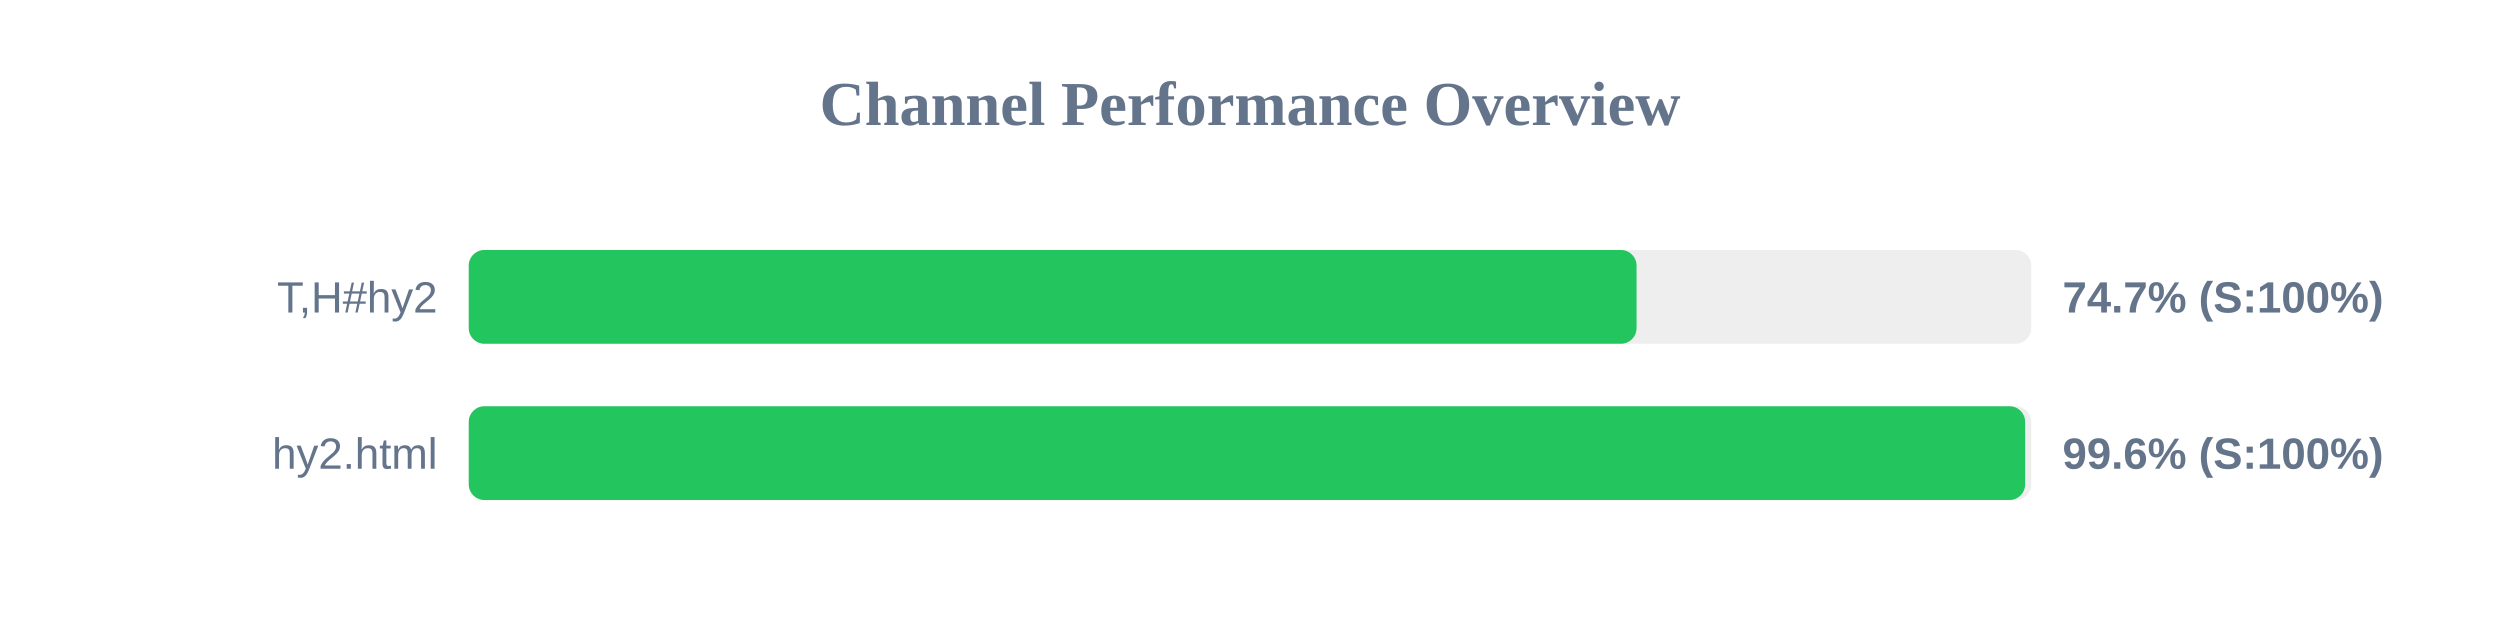
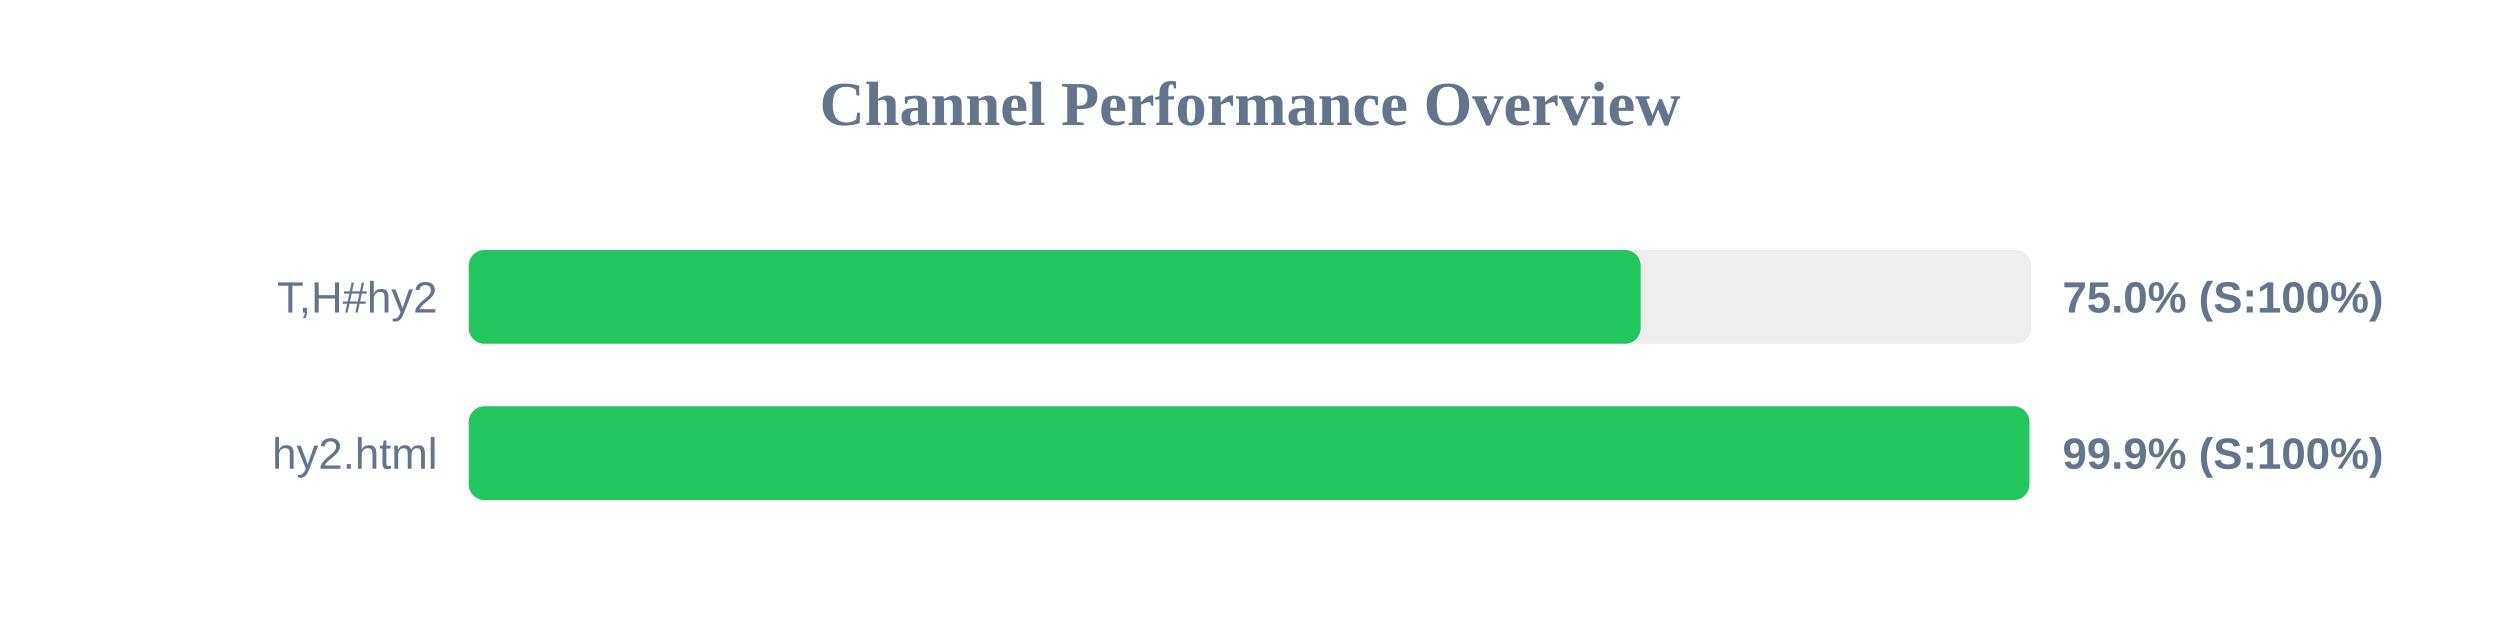
<svg xmlns="http://www.w3.org/2000/svg" width="800" height="200" version="1.1">
  <style>
        .row { font: 14px Arial; fill: #64748b; }
        .score { font: bold 14px Arial; fill: #64748b; }
    </style>
  <text x="400" y="40" text-anchor="middle" font-size="20px" font-weight="bold" fill="#64748b">Channel Performance Overview</text>
  <rect x="150" y="80" width="500" height="30" fill="#eee" rx="5" />
-   <rect x="150" y="80" width="373.7" height="30" fill="#22c55e" rx="5" />
+   <rect x="150" y="80" width="375.0" height="30" fill="#22c55e" rx="5" />
  <text x="140" y="100" text-anchor="end" class="row">T,H#hy2</text>
-   <text x="660" y="100" text-anchor="start" class="score">74.7% (S:100%)</text>
+   <text x="660" y="100" text-anchor="start" class="score">75.0% (S:100%)</text>
  <rect x="150" y="130" width="500" height="30" fill="#eee" rx="5" />
-   <rect x="150" y="130" width="498.05" height="30" fill="#22c55e" rx="5" />
+   <rect x="150" y="130" width="499.4" height="30" fill="#22c55e" rx="5" />
  <text x="140" y="150" text-anchor="end" class="row">hy2.html</text>
-   <text x="660" y="150" text-anchor="start" class="score">99.6% (S:100%)</text>
+   <text x="660" y="150" text-anchor="start" class="score">99.9% (S:100%)</text>
</svg>
